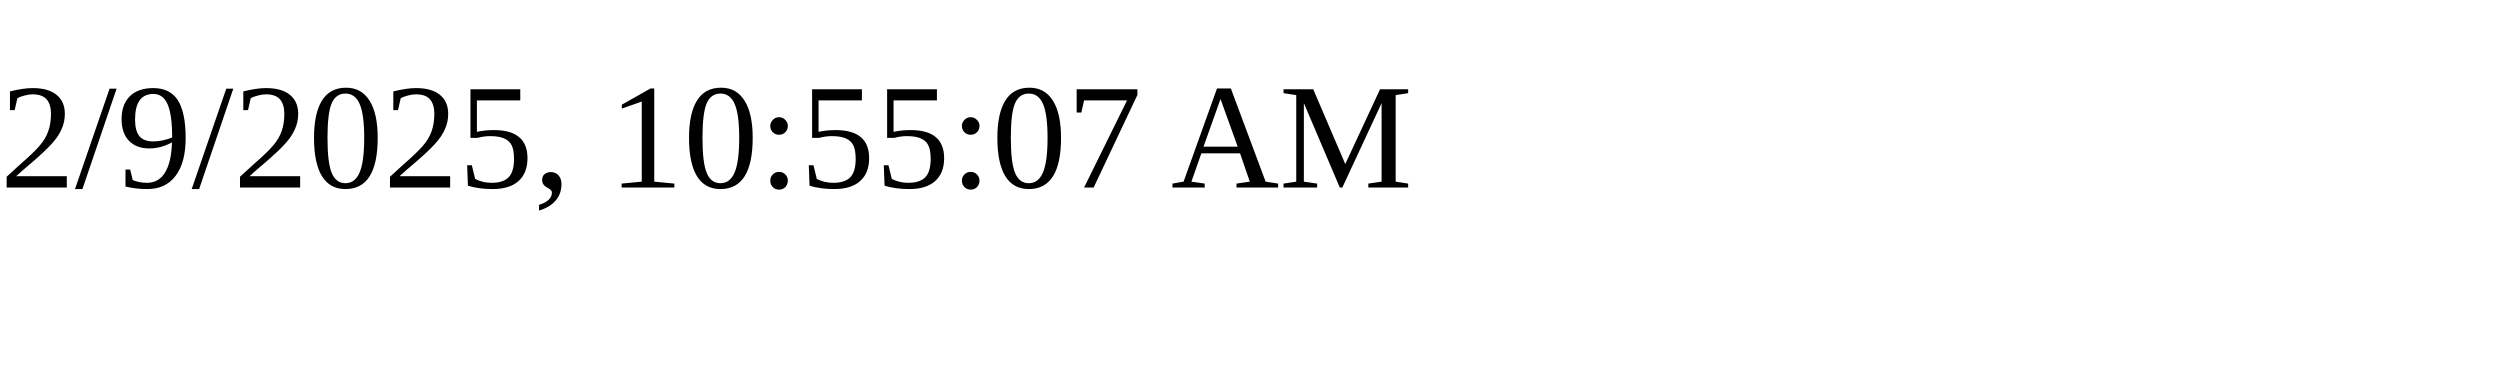
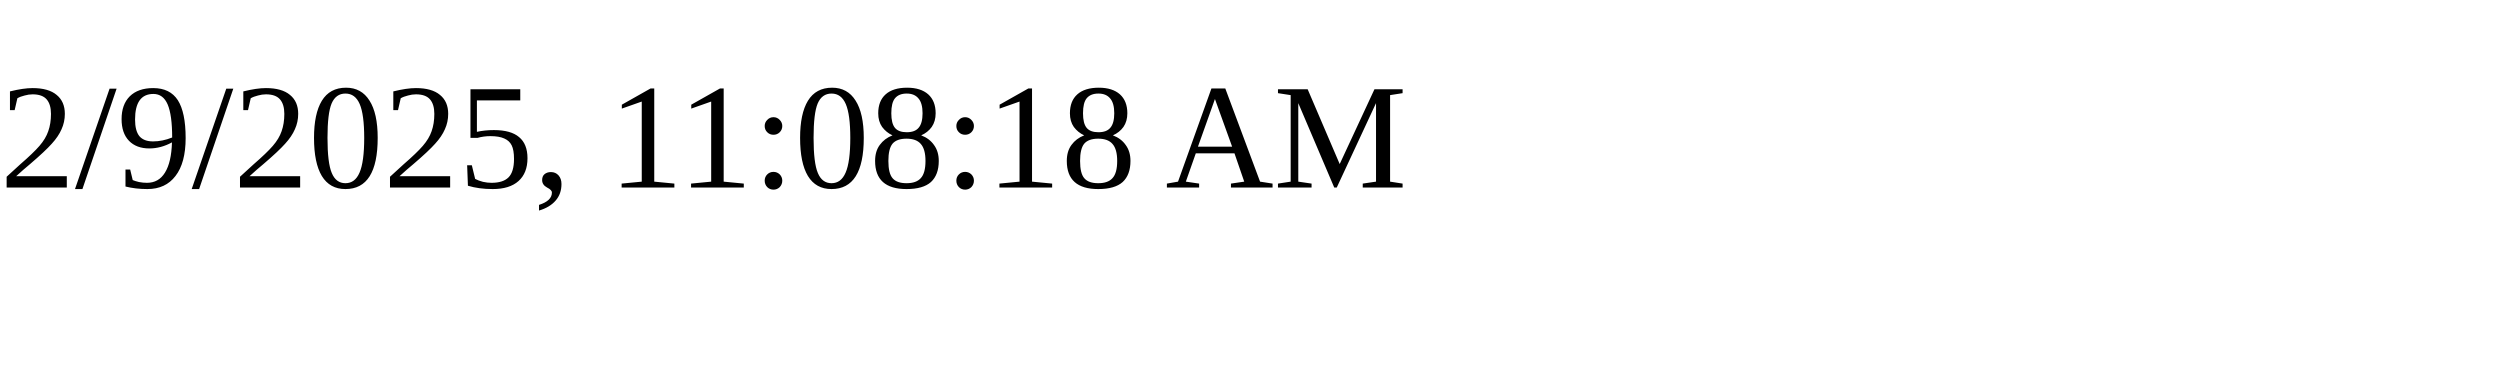
<svg xmlns="http://www.w3.org/2000/svg" height="30" width="200">
-   <text x="0" y="15">2/9/2025, 10:55:07 AM</text>
+   <text x="0" y="15">2/9/2025, 11:08:18 AM</text>
</svg>
